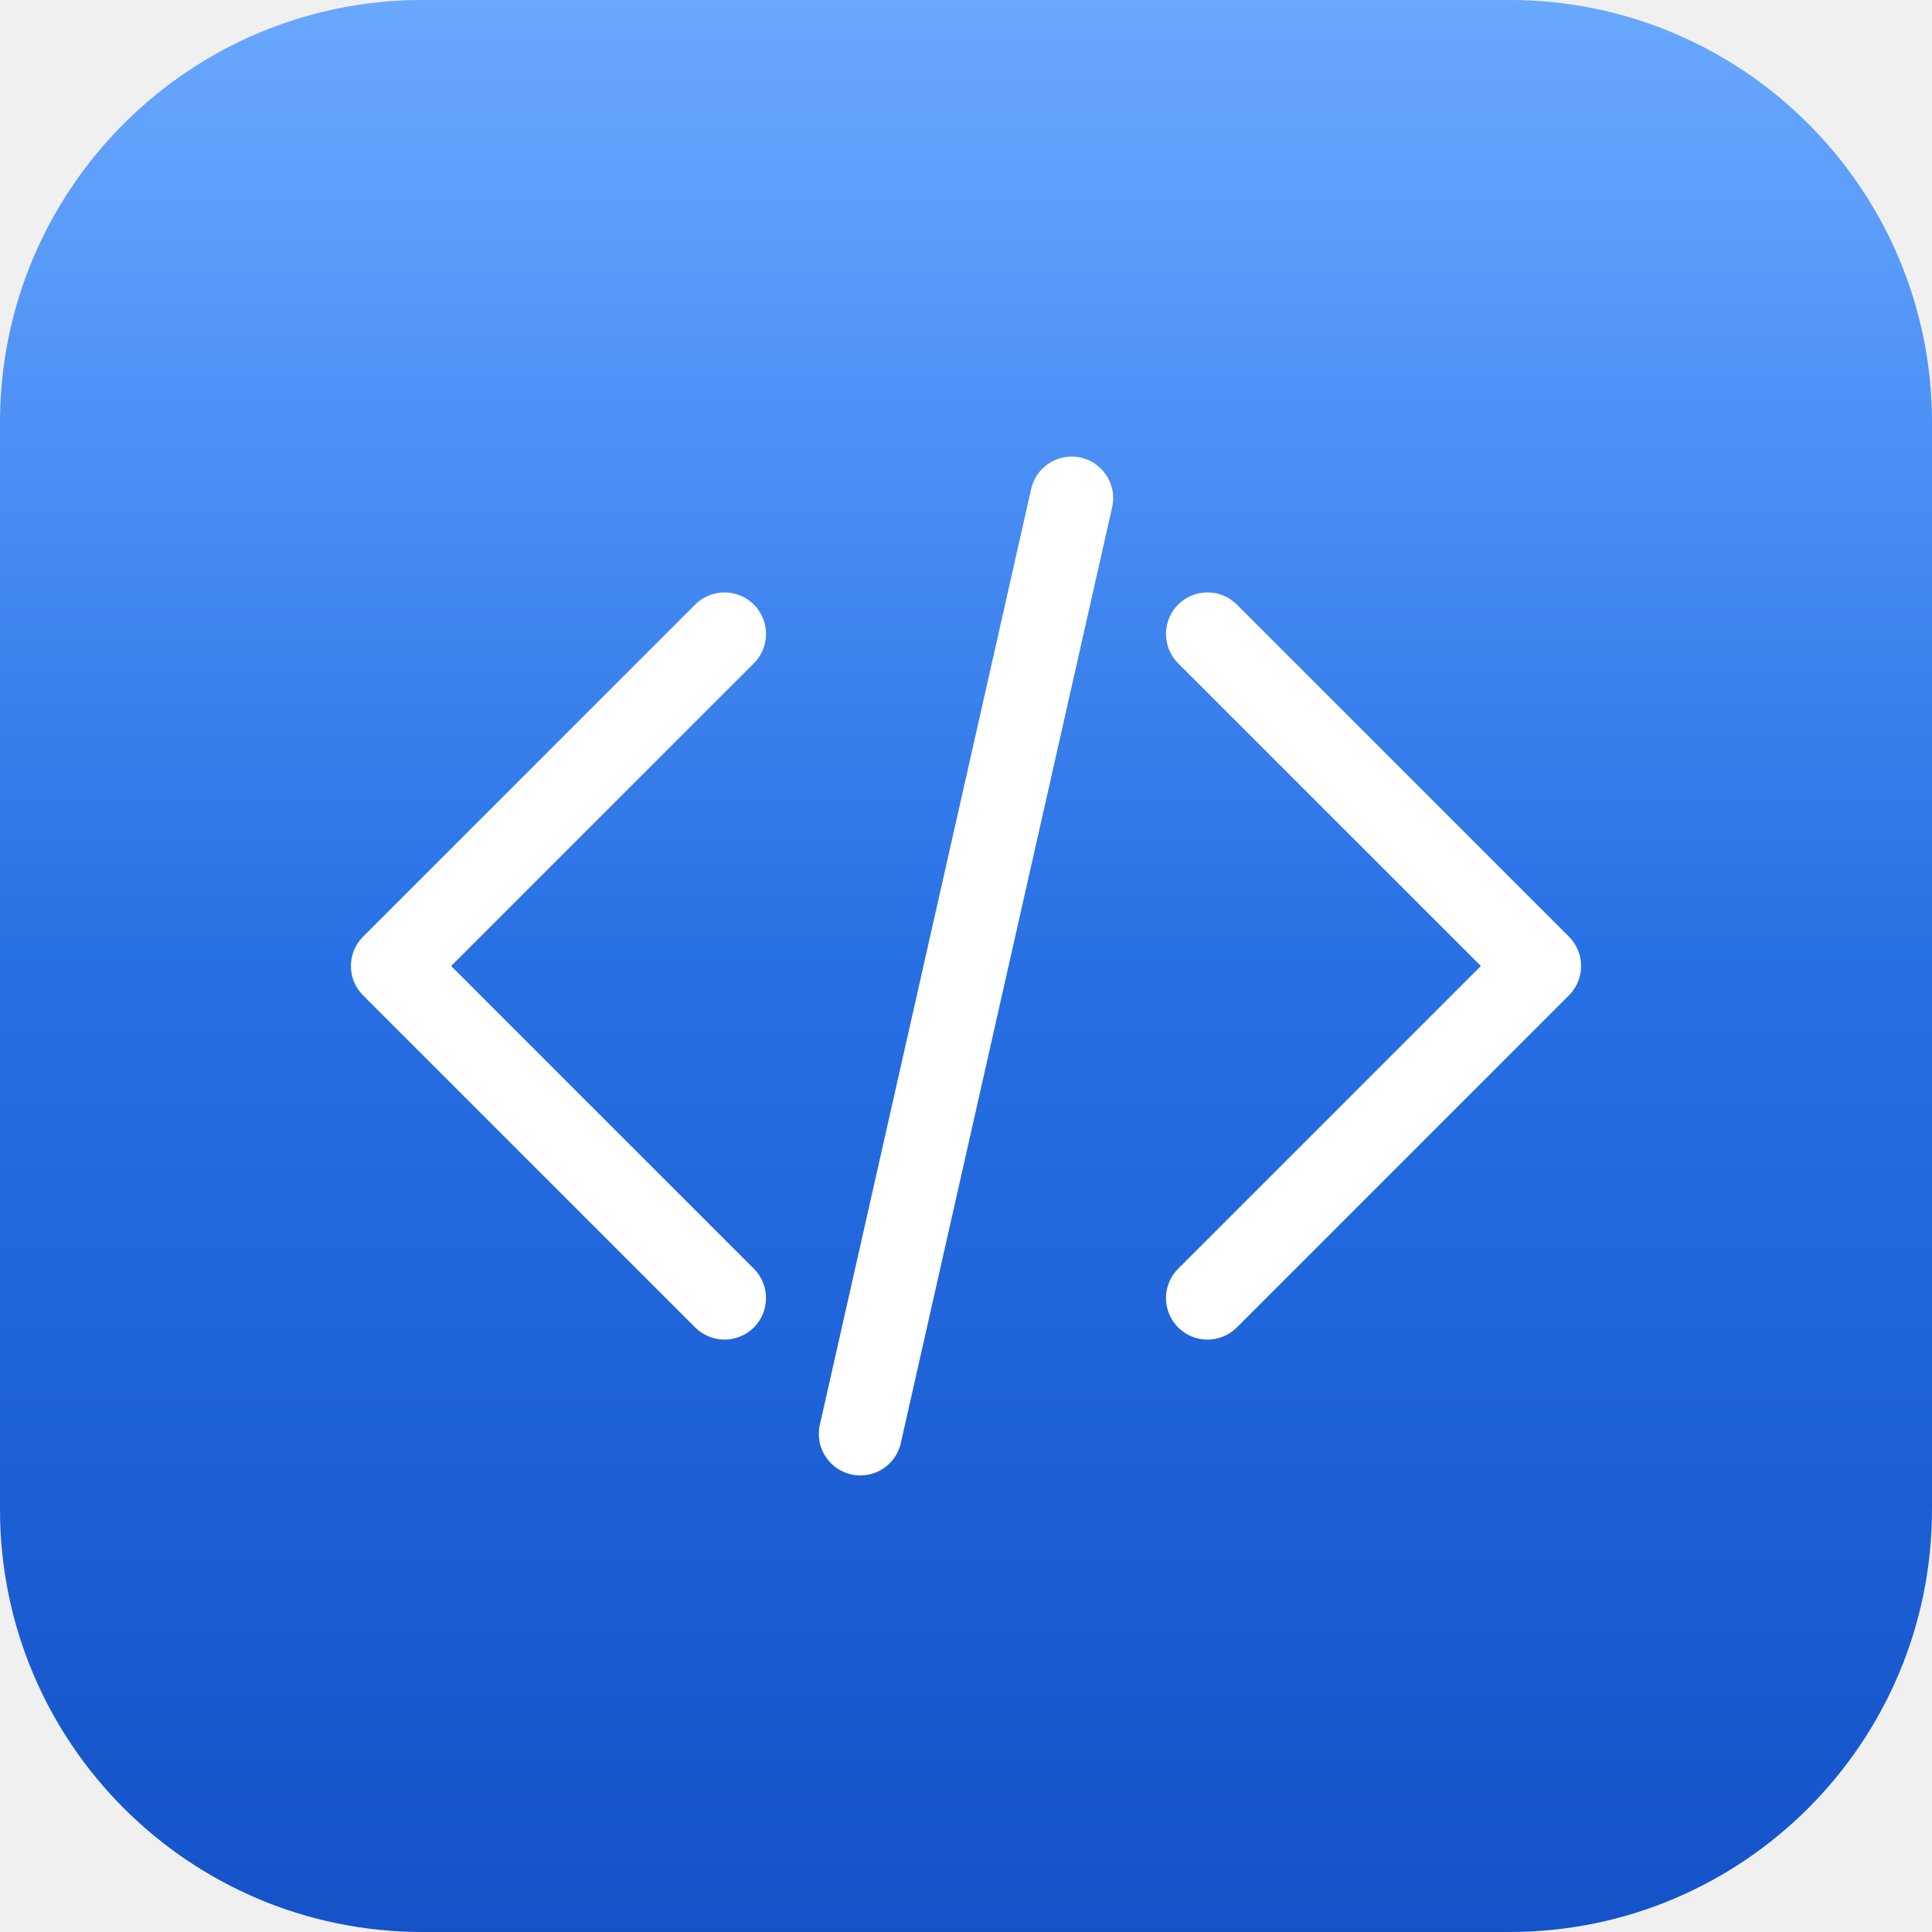
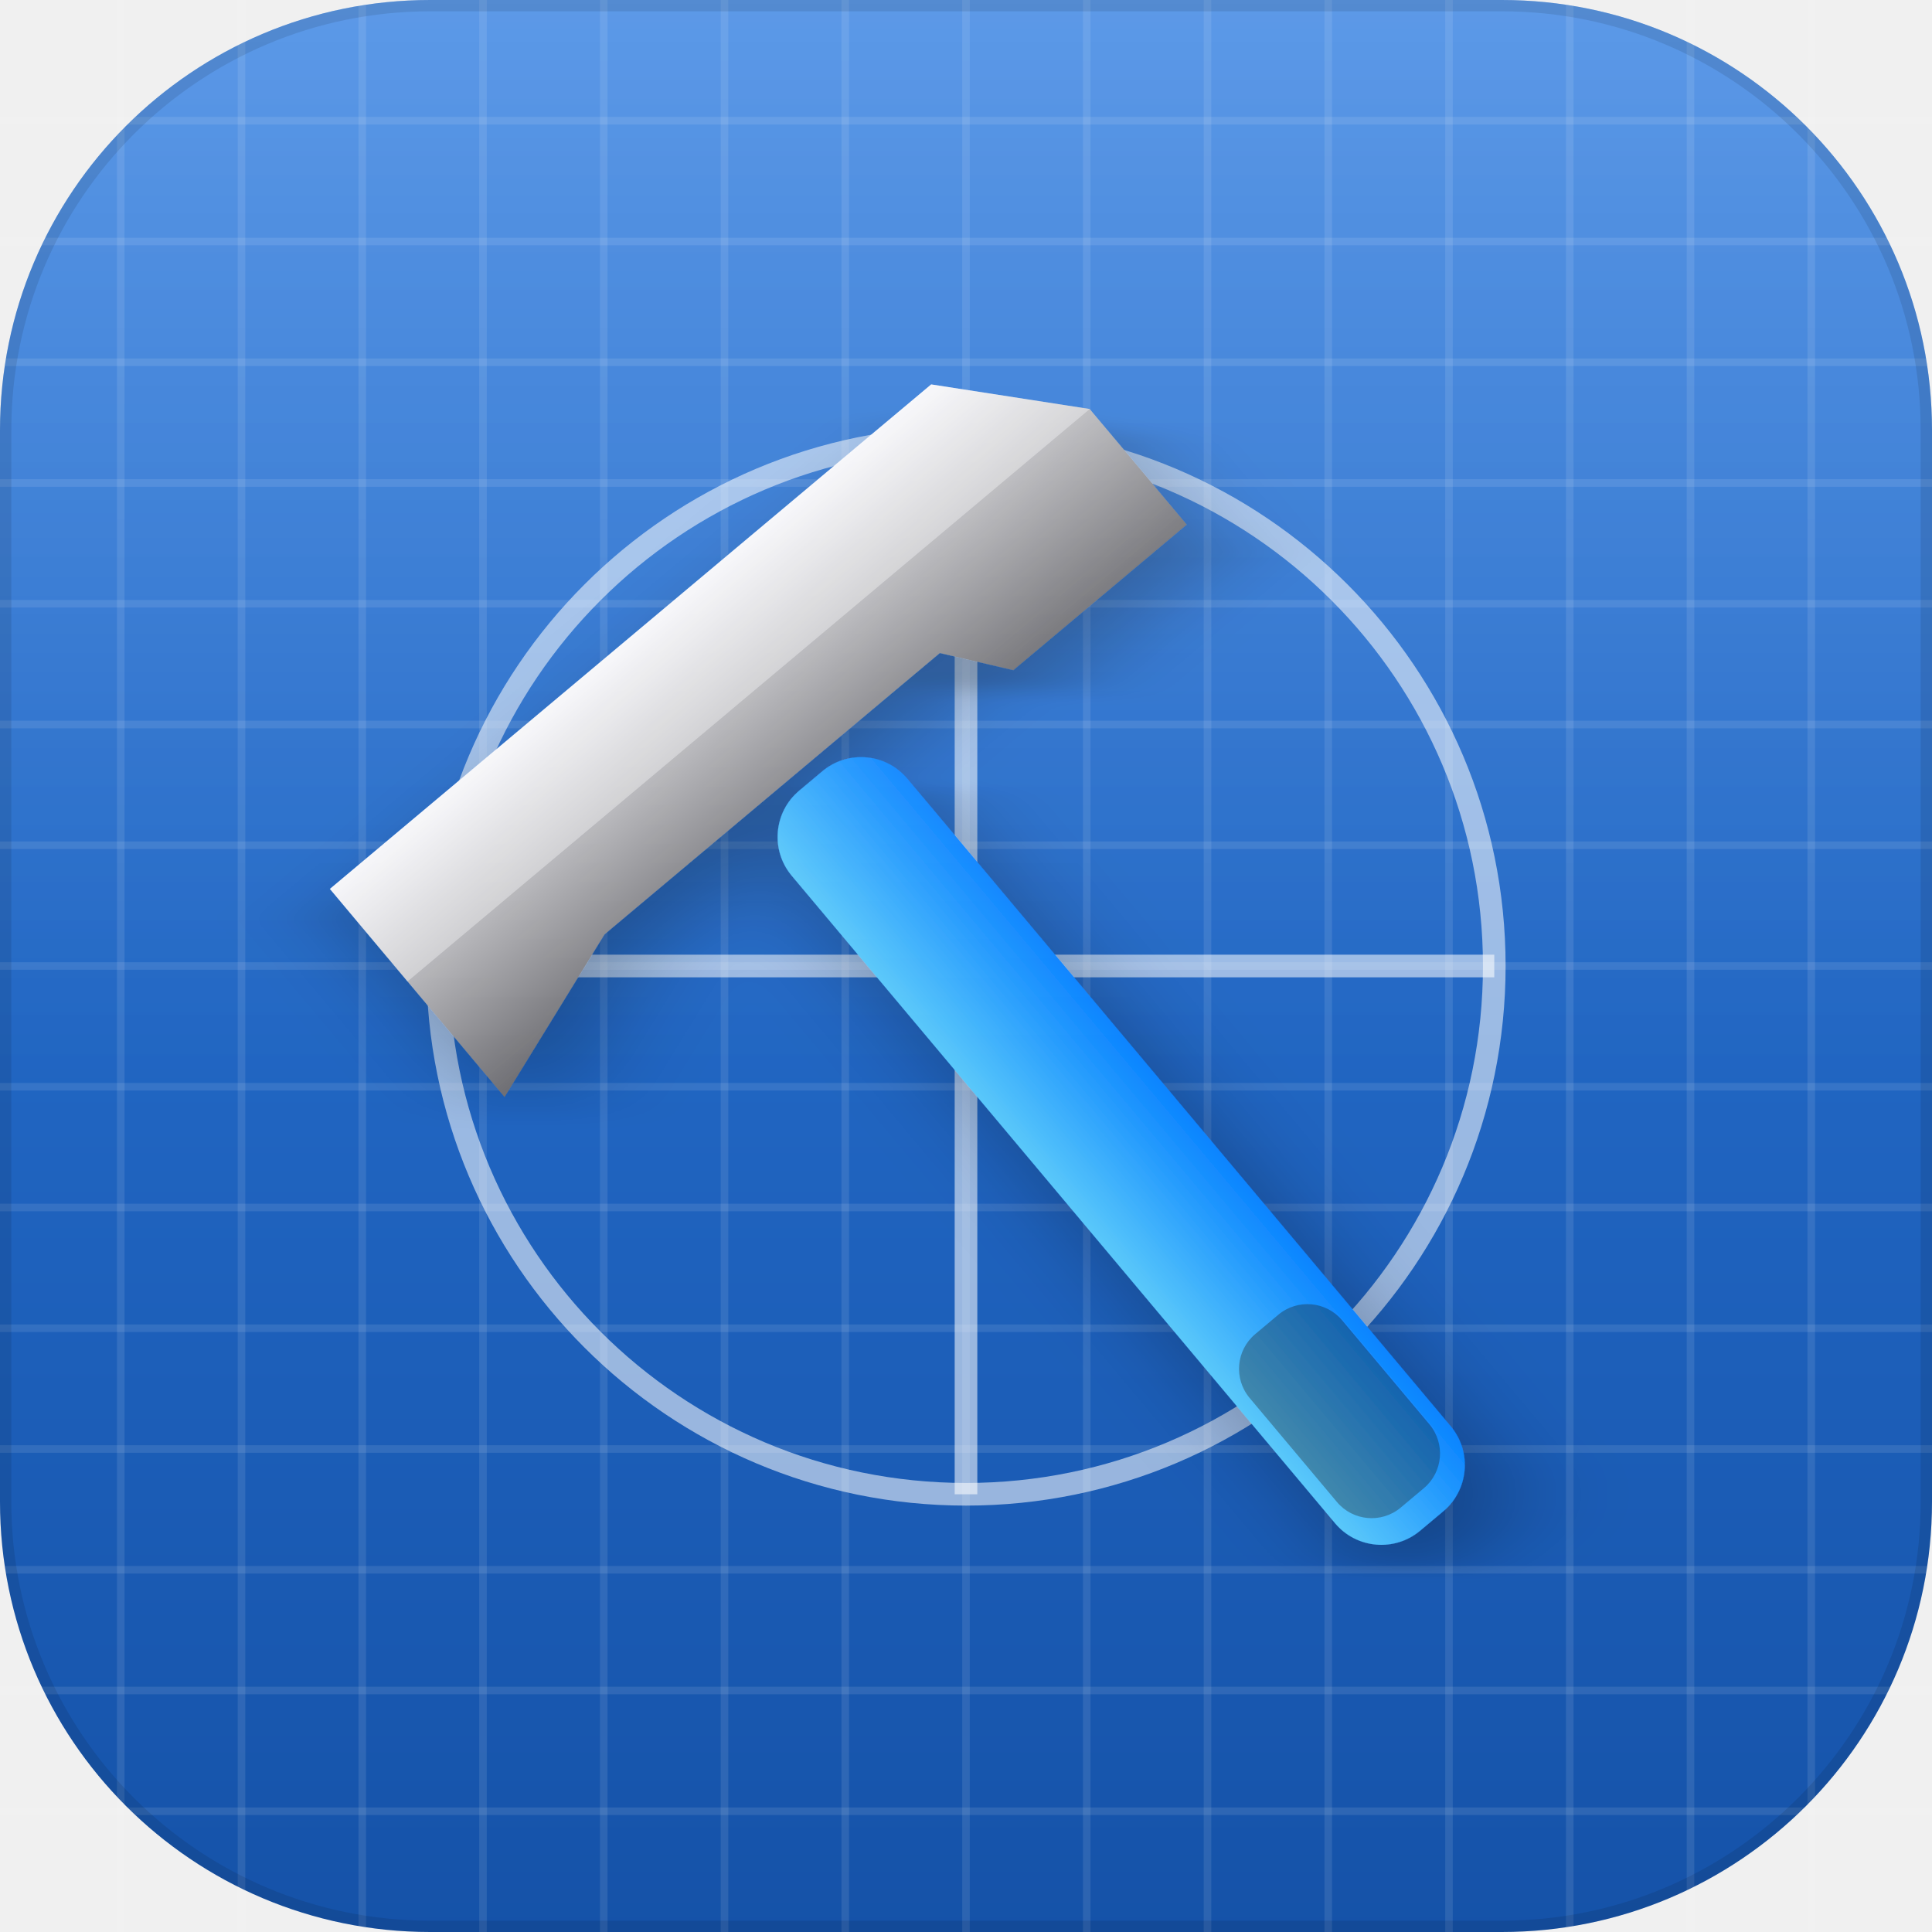
<svg xmlns="http://www.w3.org/2000/svg" viewBox="0 0 256 256">
  <defs>
    <linearGradient id="bg" x1="0" y1="0" x2="0" y2="1">
-       <stop offset="0" stop-color="#3A8DFF" />
-       <stop offset="1" stop-color="#1452C8" />
+       <stop offset="0" stop-color="#2F7DE1" />
+       <stop offset="1" stop-color="#1552A8" />
    </linearGradient>
-     <linearGradient id="hl" x1="0" y1="0" x2="0" y2="1">
-       <stop offset="0" stop-color="#fff" stop-opacity=".24" />
-       <stop offset=".5" stop-color="#fff" stop-opacity="0" />
+     <linearGradient id="sheen" x1="0" y1="0" x2="0" y2="1">
+       <stop offset="0" stop-color="#fff" stop-opacity="0.22" />
+       <stop offset=".55" stop-color="#fff" stop-opacity="0" />
+     </linearGradient>
+     <filter id="drop" x="-30%" y="-30%" width="160%" height="160%">
+       <feDropShadow dx="0" dy="5" stdDeviation="6" flood-color="#000" flood-opacity=".28" />
+     </filter>
+     <filter id="soft" x="-30%" y="-30%" width="160%" height="160%">
+       <feDropShadow dx="0" dy="2" stdDeviation="2.5" flood-color="#000" flood-opacity=".22" />
+     </filter>
+     <linearGradient id="handle" x1="0" y1="0" x2="1" y2="0">
+       <stop offset="0" stop-color="#5AC8FA" />
+       <stop offset="1" stop-color="#0A84FF" />
+     </linearGradient>
+     <linearGradient id="head" x1="0" y1="0" x2="0" y2="1">
+       <stop offset="0" stop-color="#F2F2F7" />
+       <stop offset="0.5" stop-color="#AEAEB2" />
+       <stop offset="1" stop-color="#6E6E73" />
    </linearGradient>
  </defs>
-   <rect width="256" height="256" rx="56" fill="url(#bg)" />
-   <rect width="256" height="256" rx="56" fill="url(#hl)" />
-   <g fill="none" stroke="#fff" stroke-width="11" stroke-linecap="round" stroke-linejoin="round">
-     <path d="M96 84l-44 44 44 44" />
-     <path d="M160 84l44 44-44 44" />
-     <path d="M142 66l-28 124" />
+   <rect width="256" height="256" rx="57" fill="url(#bg)" />
+   <g stroke="#fff" stroke-opacity=".10" stroke-width="1">
+     <path d="M16 0V256" />
+     <path d="M32 0V256" />
+     <path d="M48 0V256" />
+     <path d="M64 0V256" />
+     <path d="M80 0V256" />
+     <path d="M96 0V256" />
+     <path d="M112 0V256" />
+     <path d="M128 0V256" />
+     <path d="M144 0V256" />
+     <path d="M160 0V256" />
+     <path d="M176 0V256" />
+     <path d="M192 0V256" />
+     <path d="M208 0V256" />
+     <path d="M224 0V256" />
+     <path d="M240 0V256" />
+     <path d="M0 16H256" />
+     <path d="M0 32H256" />
+     <path d="M0 48H256" />
+     <path d="M0 64H256" />
+     <path d="M0 80H256" />
+     <path d="M0 96H256" />
+     <path d="M0 112H256" />
+     <path d="M0 128H256" />
+     <path d="M0 144H256" />
+     <path d="M0 160H256" />
+     <path d="M0 176H256" />
+     <path d="M0 192H256" />
+     <path d="M0 208H256" />
+     <path d="M0 224H256" />
+     <path d="M0 240H256" />
  </g>
+   <g fill="none" stroke="#fff" stroke-opacity=".55" stroke-width="3">
+     <circle cx="128" cy="128" r="70" />
+     <path d="M58 128h140M128 58v140" />
+   </g>
+   <g filter="url(#drop)" transform="rotate(-40 128 128)">
+     <rect x="118" y="96" width="20" height="128" rx="8" fill="url(#handle)" />
+     <rect x="120" y="190" width="16" height="30" rx="6" fill="#1C1C1E" opacity=".35" />
+     <path d="M70 66h104l14 16v20h-30l-6-8h-58l-24 8z" fill="url(#head)" />
+     <path d="M70 66h104l14 16H70z" fill="#fff" opacity=".35" />
+   </g>
+   <rect width="256" height="256" rx="57" fill="url(#sheen)" />
+   <rect x=".75" y=".75" width="254.5" height="254.5" rx="56.25" fill="none" stroke="rgba(0,0,0,0.10)" stroke-width="1.5" />
</svg>
